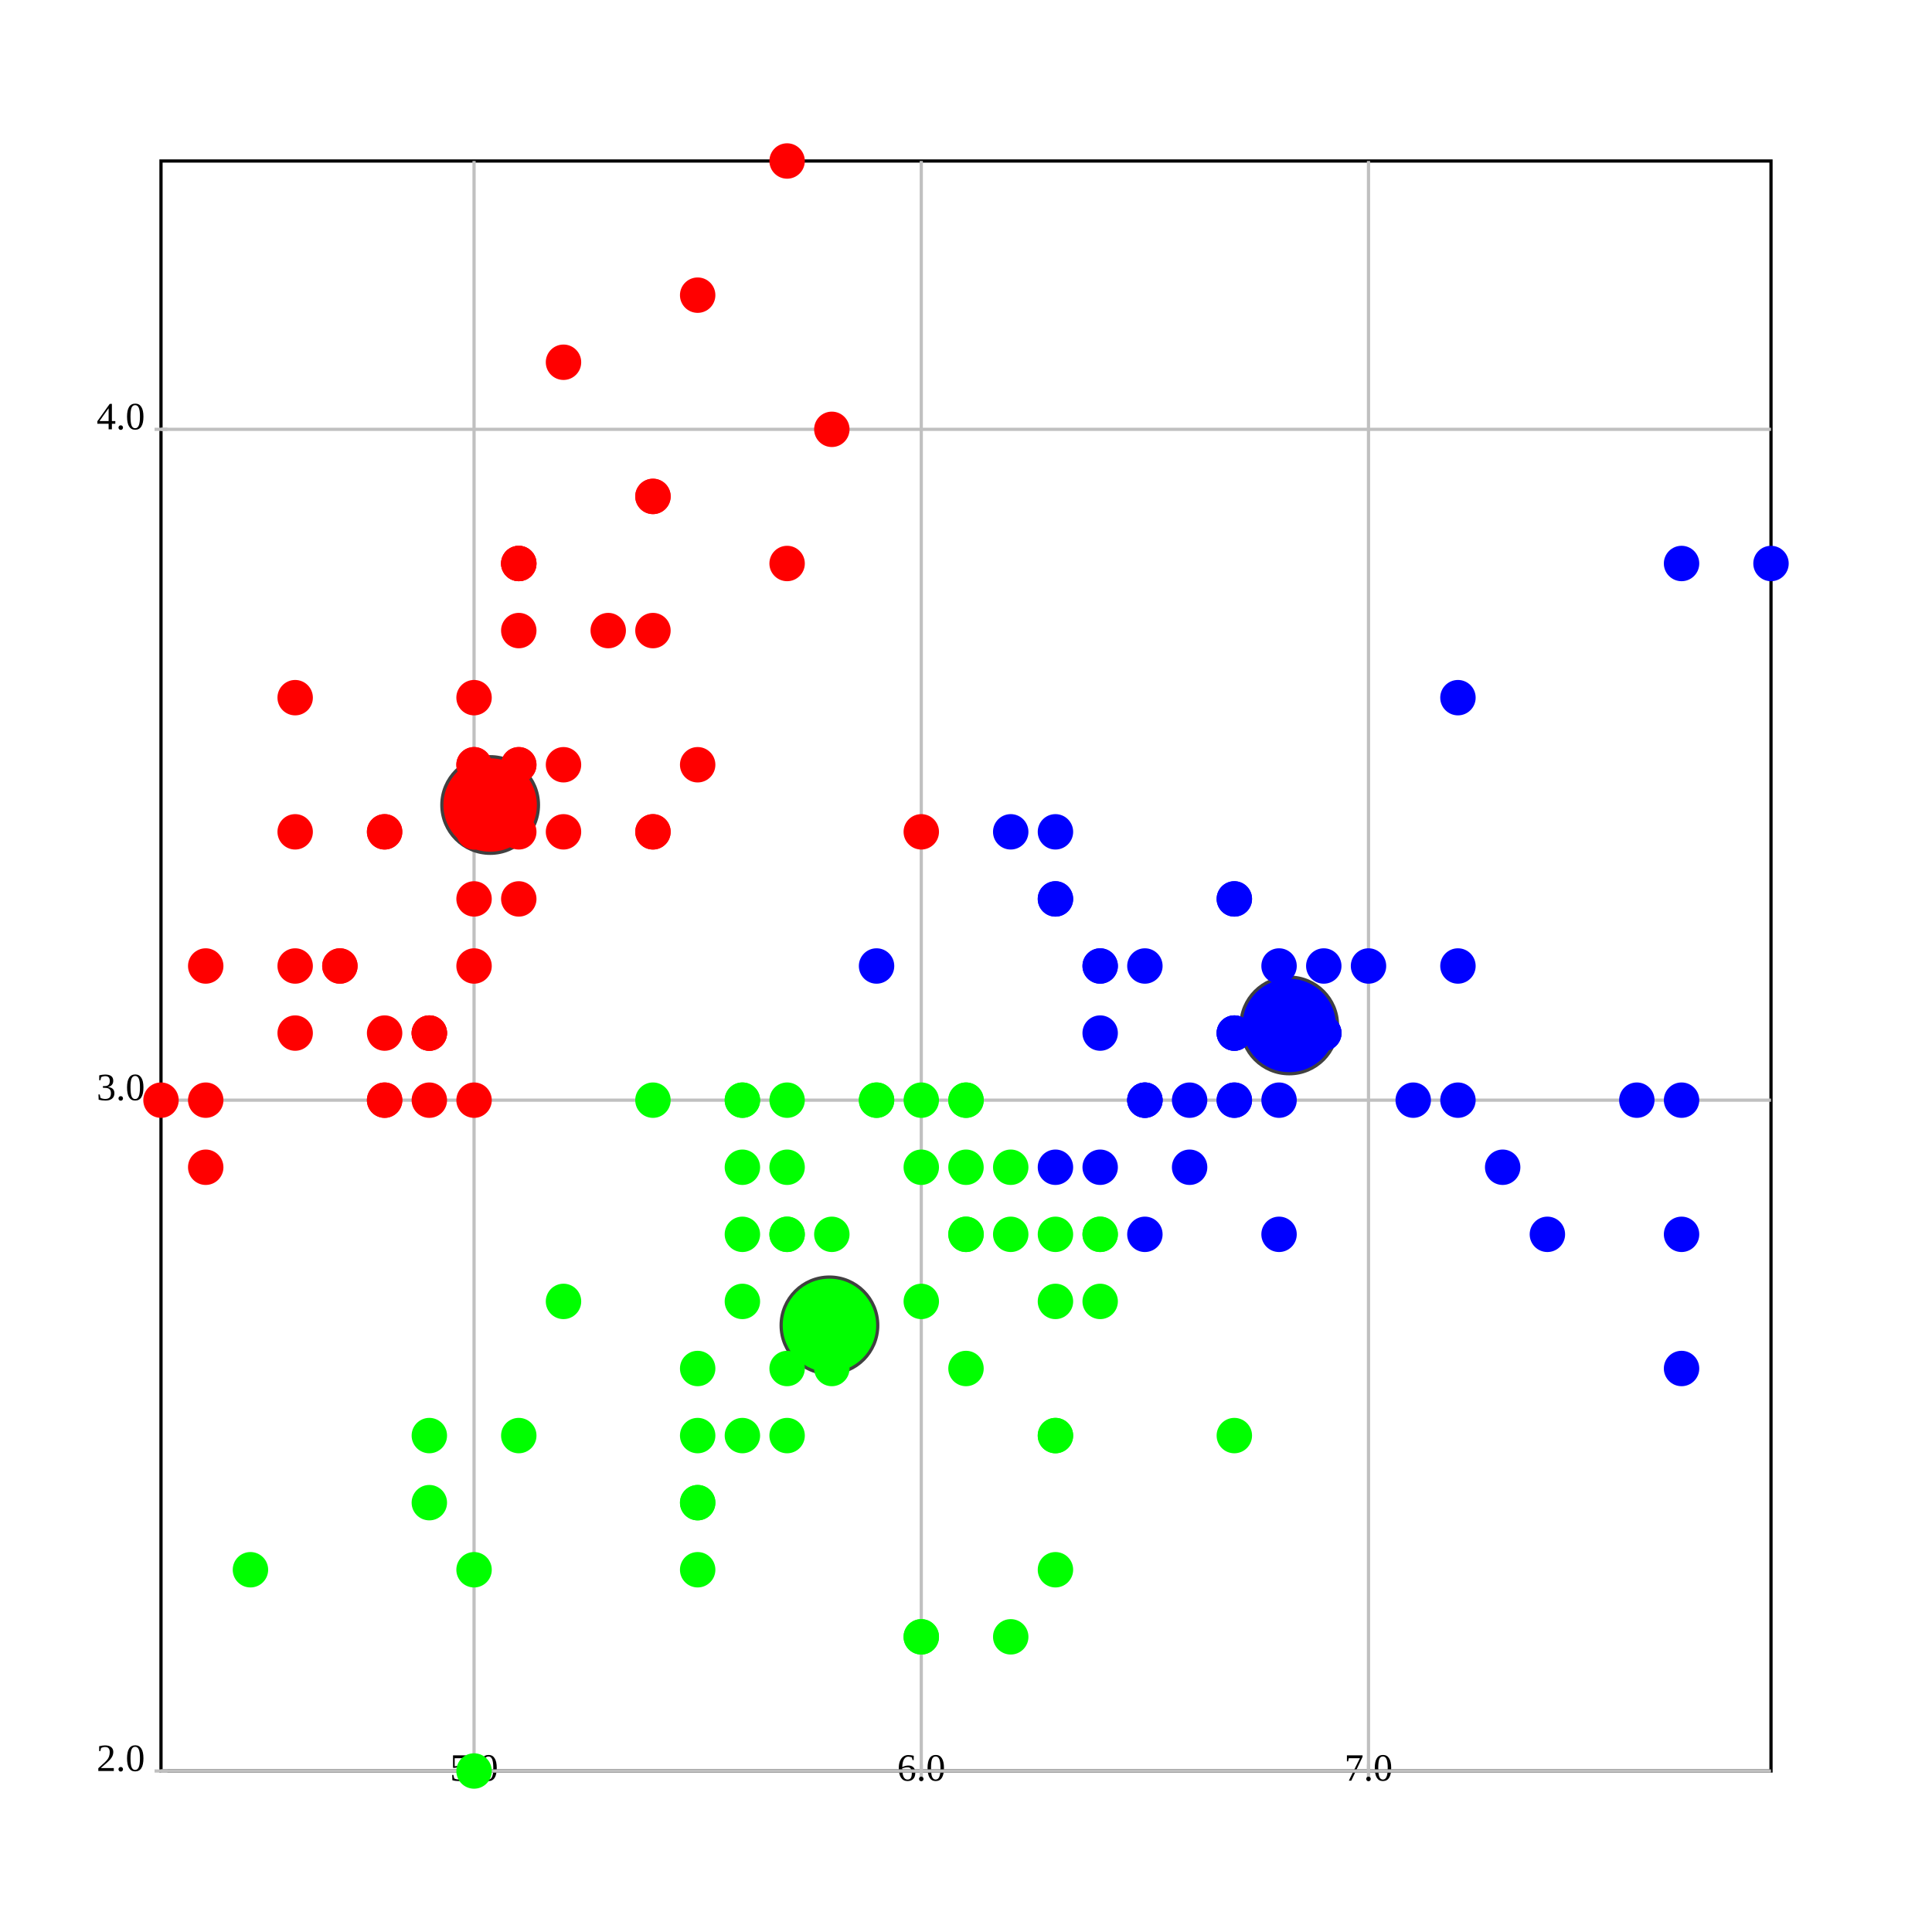
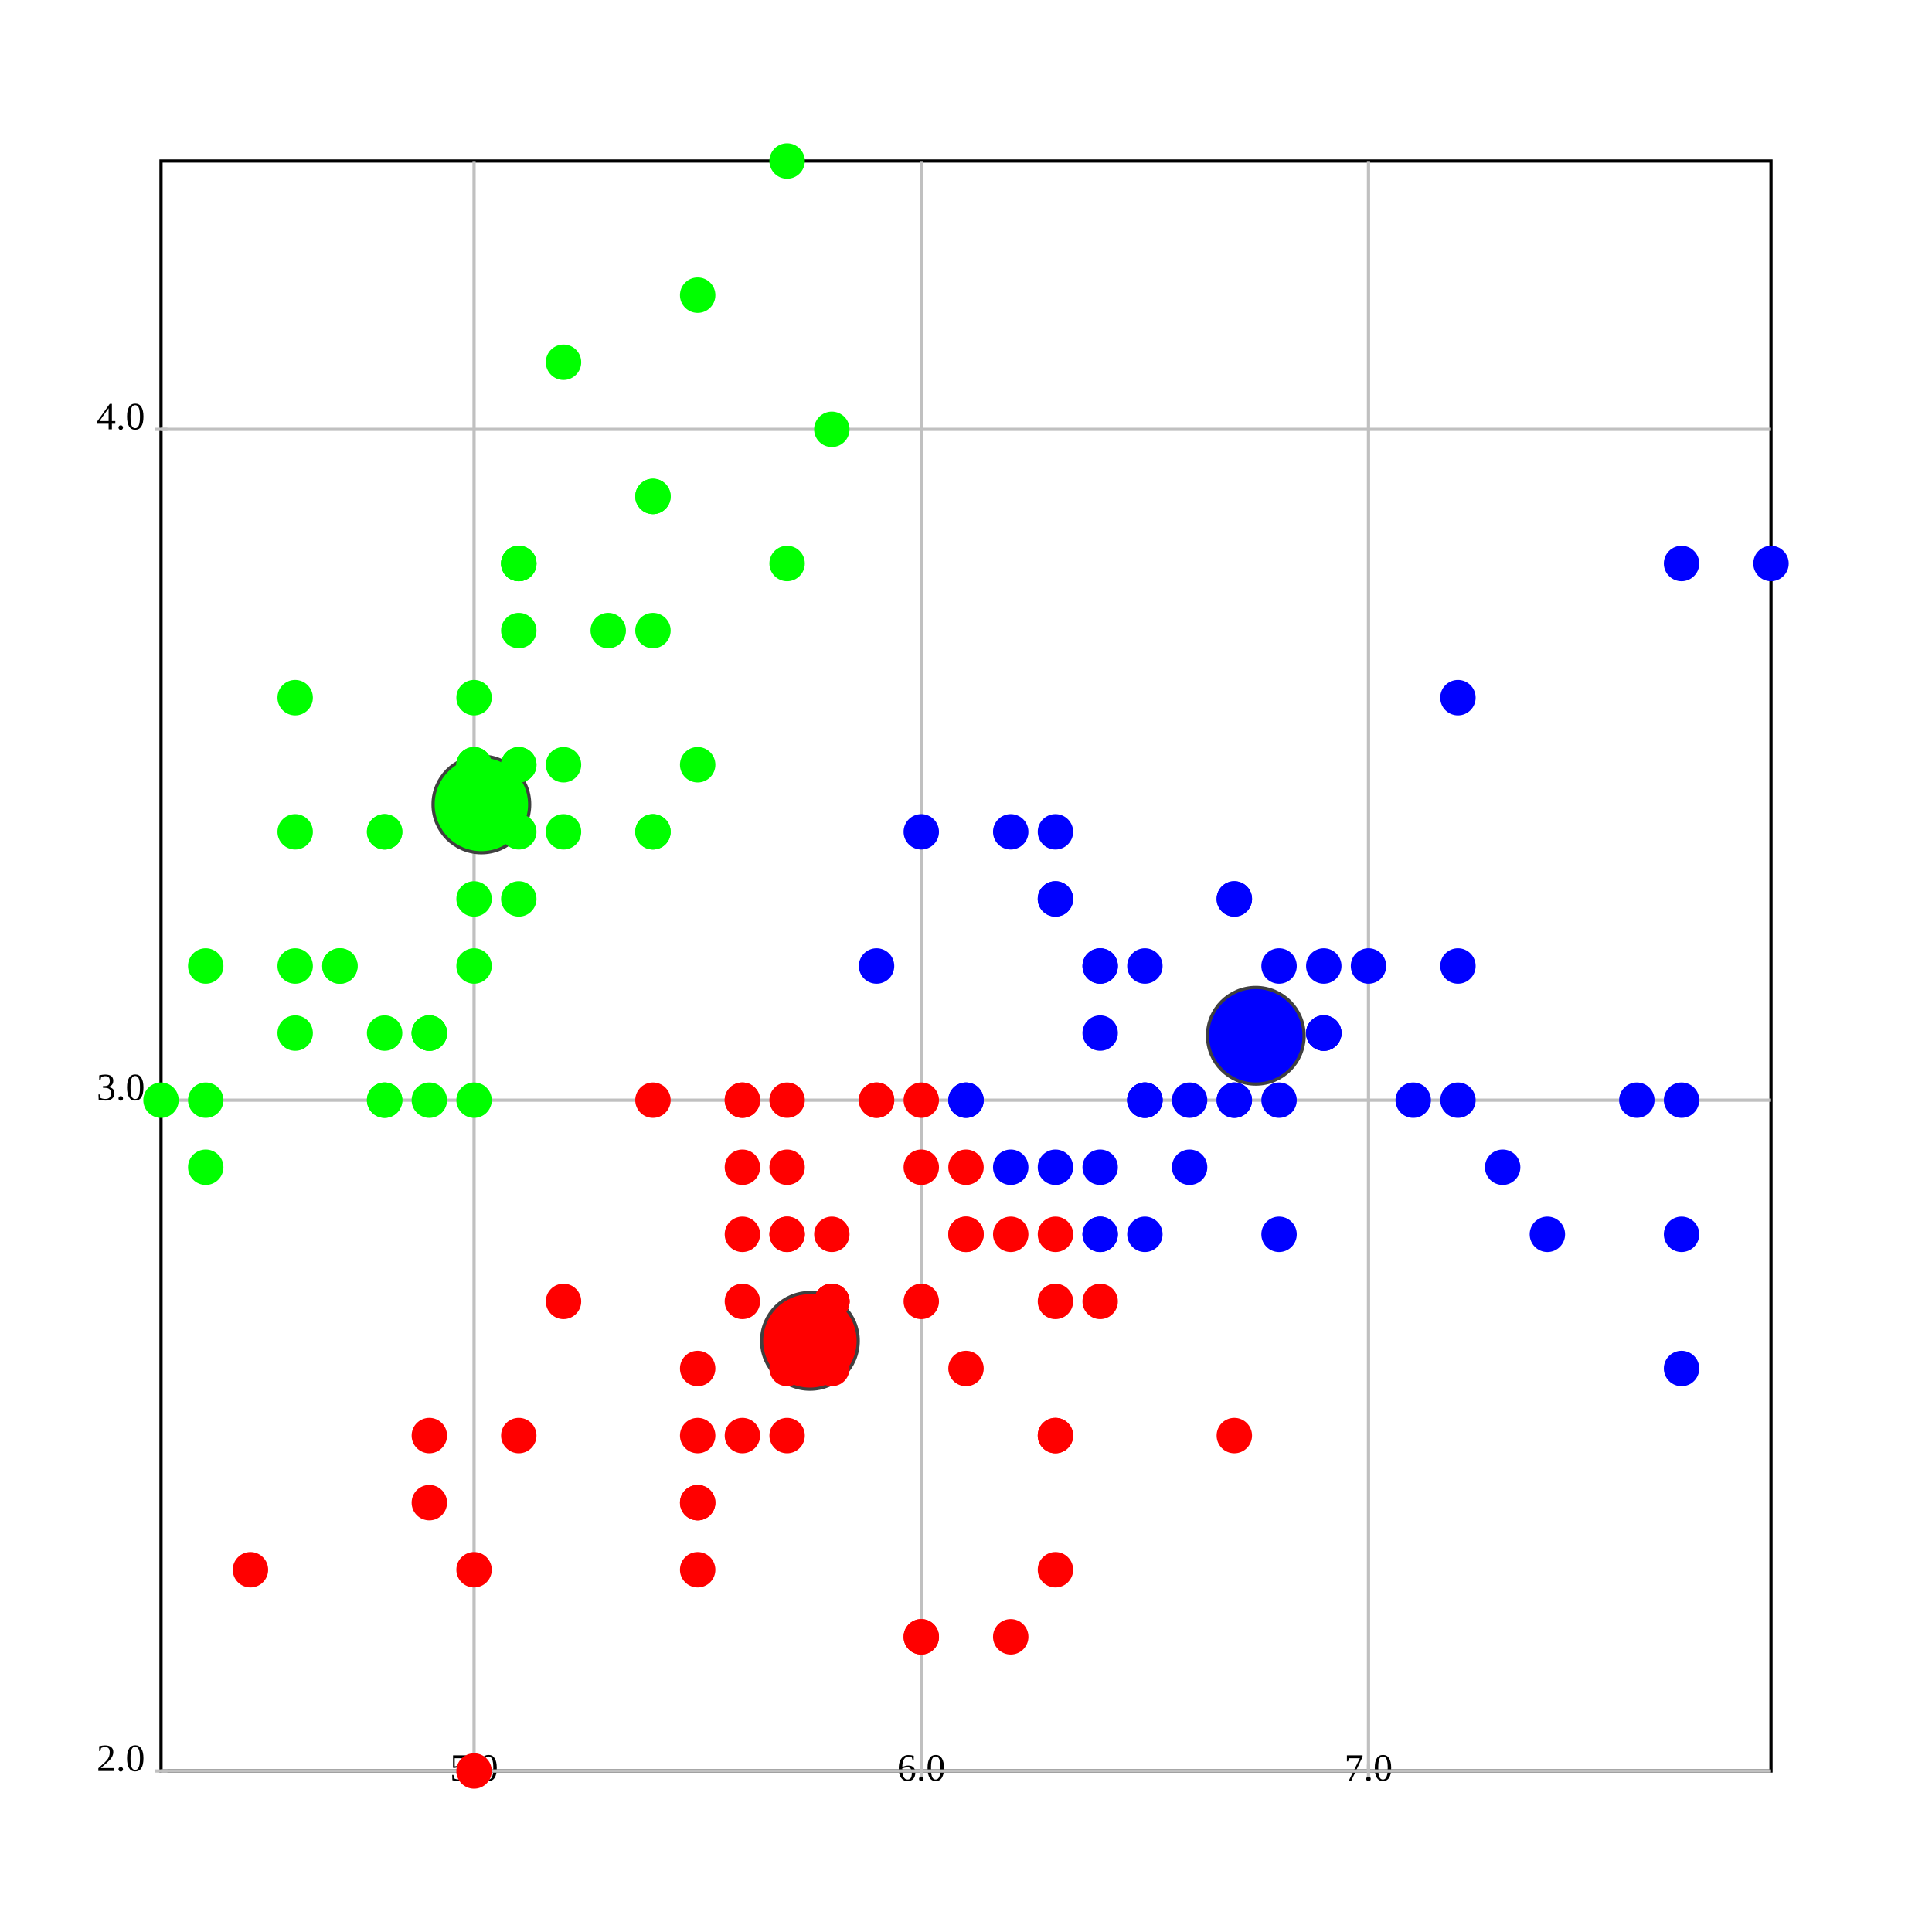
<svg xmlns="http://www.w3.org/2000/svg" version="1.1" width="600.0" height="600.0">
  <style>.caption {
  font-size: 14px;
  font-family: Georgia, serif;
}
</style>
  <rect fill="rgb(255,255,255)" stroke="rgb(0,0,0)" x="50.0" y="50.0" width="500.0" height="500.0" stroke-width="1" />
  <line x1="147.222" y1="550.0" x2="147.222" y2="50.0" stroke="rgb(192,192,192)" stroke-width="1" />
  <line x1="147.222" y1="548.0" x2="147.222" y2="552.0" stroke="rgb(192,192,192)" stroke-width="1" />
  <text text-anchor="middle" alignment-baseline="hanging" x="147.222" y="553.0" font-size="12.0">5.0</text>
  <line x1="286.111" y1="550.0" x2="286.111" y2="50.0" stroke="rgb(192,192,192)" stroke-width="1" />
  <line x1="286.111" y1="548.0" x2="286.111" y2="552.0" stroke="rgb(192,192,192)" stroke-width="1" />
  <text text-anchor="middle" alignment-baseline="hanging" x="286.111" y="553.0" font-size="12.0">6.0</text>
  <line x1="425" y1="550.0" x2="425" y2="50.0" stroke="rgb(192,192,192)" stroke-width="1" />
  <line x1="425" y1="548.0" x2="425" y2="552.0" stroke="rgb(192,192,192)" stroke-width="1" />
  <text text-anchor="middle" alignment-baseline="hanging" x="425" y="553.0" font-size="12.0">7.0</text>
  <line x1="50.0" y1="550.0" x2="550.0" y2="550.0" stroke="rgb(192,192,192)" stroke-width="1" />
  <text text-anchor="end" alignment-baseline="middle" x="45.0" y="550.0" font-size="12.0">2.0</text>
  <line x1="48.0" y1="550.0" x2="52.0" y2="550.0" stroke="rgb(192,192,192)" stroke-width="1" />
  <line x1="50.0" y1="341.667" x2="550.0" y2="341.667" stroke="rgb(192,192,192)" stroke-width="1" />
  <text text-anchor="end" alignment-baseline="middle" x="45.0" y="341.667" font-size="12.0">3.0</text>
  <line x1="48.0" y1="341.667" x2="52.0" y2="341.667" stroke="rgb(192,192,192)" stroke-width="1" />
  <line x1="50.0" y1="133.333" x2="550.0" y2="133.333" stroke="rgb(192,192,192)" stroke-width="1" />
  <text text-anchor="end" alignment-baseline="middle" x="45.0" y="133.333" font-size="12.0">4.0</text>
  <line x1="48.0" y1="133.333" x2="52.0" y2="133.333" stroke="rgb(192,192,192)" stroke-width="1" />
-   <ellipse cx="152.222" cy="250" rx="15" ry="15" fill="rgb(255,0,0)" stroke="rgb(64,64,64)" stroke-width="1" />
-   <ellipse cx="400.379" cy="318.466" rx="15" ry="15" fill="rgb(0,0,255)" stroke="rgb(64,64,64)" stroke-width="1" />
-   <ellipse cx="257.589" cy="411.607" rx="15" ry="15" fill="rgb(0,255,0)" stroke="rgb(64,64,64)" stroke-width="1" />
-   <ellipse cx="161.111" cy="237.5" rx="5" ry="5" fill="rgb(255,0,0)" stroke="rgb(255,0,0)" stroke-width="1" />
-   <ellipse cx="133.333" cy="341.667" rx="5" ry="5" fill="rgb(255,0,0)" stroke="rgb(255,0,0)" stroke-width="1" />
-   <ellipse cx="105.556" cy="300.0" rx="5" ry="5" fill="rgb(255,0,0)" stroke="rgb(255,0,0)" stroke-width="1" />
-   <ellipse cx="91.667" cy="320.833" rx="5" ry="5" fill="rgb(255,0,0)" stroke="rgb(255,0,0)" stroke-width="1" />
-   <ellipse cx="147.222" cy="216.667" rx="5" ry="5" fill="rgb(255,0,0)" stroke="rgb(255,0,0)" stroke-width="1" />
-   <ellipse cx="202.778" cy="154.167" rx="5" ry="5" fill="rgb(255,0,0)" stroke="rgb(255,0,0)" stroke-width="1" />
-   <ellipse cx="91.667" cy="258.333" rx="5" ry="5" fill="rgb(255,0,0)" stroke="rgb(255,0,0)" stroke-width="1" />
-   <ellipse cx="147.222" cy="258.333" rx="5" ry="5" fill="rgb(255,0,0)" stroke="rgb(255,0,0)" stroke-width="1" />
-   <ellipse cx="63.889" cy="362.5" rx="5" ry="5" fill="rgb(255,0,0)" stroke="rgb(255,0,0)" stroke-width="1" />
-   <ellipse cx="133.333" cy="320.833" rx="5" ry="5" fill="rgb(255,0,0)" stroke="rgb(255,0,0)" stroke-width="1" />
-   <ellipse cx="202.778" cy="195.833" rx="5" ry="5" fill="rgb(255,0,0)" stroke="rgb(255,0,0)" stroke-width="1" />
-   <ellipse cx="119.444" cy="258.333" rx="5" ry="5" fill="rgb(255,0,0)" stroke="rgb(255,0,0)" stroke-width="1" />
-   <ellipse cx="119.444" cy="341.667" rx="5" ry="5" fill="rgb(255,0,0)" stroke="rgb(255,0,0)" stroke-width="1" />
-   <ellipse cx="50.0" cy="341.667" rx="5" ry="5" fill="rgb(255,0,0)" stroke="rgb(255,0,0)" stroke-width="1" />
-   <ellipse cx="258.333" cy="133.333" rx="5" ry="5" fill="rgb(255,0,0)" stroke="rgb(255,0,0)" stroke-width="1" />
-   <ellipse cx="244.444" cy="50.0" rx="5" ry="5" fill="rgb(255,0,0)" stroke="rgb(255,0,0)" stroke-width="1" />
-   <ellipse cx="202.778" cy="154.167" rx="5" ry="5" fill="rgb(255,0,0)" stroke="rgb(255,0,0)" stroke-width="1" />
-   <ellipse cx="161.111" cy="237.5" rx="5" ry="5" fill="rgb(255,0,0)" stroke="rgb(255,0,0)" stroke-width="1" />
-   <ellipse cx="244.444" cy="175" rx="5" ry="5" fill="rgb(255,0,0)" stroke="rgb(255,0,0)" stroke-width="1" />
-   <ellipse cx="161.111" cy="175" rx="5" ry="5" fill="rgb(255,0,0)" stroke="rgb(255,0,0)" stroke-width="1" />
-   <ellipse cx="202.778" cy="258.333" rx="5" ry="5" fill="rgb(255,0,0)" stroke="rgb(255,0,0)" stroke-width="1" />
-   <ellipse cx="161.111" cy="195.833" rx="5" ry="5" fill="rgb(255,0,0)" stroke="rgb(255,0,0)" stroke-width="1" />
-   <ellipse cx="91.667" cy="216.667" rx="5" ry="5" fill="rgb(255,0,0)" stroke="rgb(255,0,0)" stroke-width="1" />
-   <ellipse cx="161.111" cy="279.167" rx="5" ry="5" fill="rgb(255,0,0)" stroke="rgb(255,0,0)" stroke-width="1" />
-   <ellipse cx="119.444" cy="258.333" rx="5" ry="5" fill="rgb(255,0,0)" stroke="rgb(255,0,0)" stroke-width="1" />
-   <ellipse cx="147.222" cy="341.667" rx="5" ry="5" fill="rgb(255,0,0)" stroke="rgb(255,0,0)" stroke-width="1" />
-   <ellipse cx="147.222" cy="258.333" rx="5" ry="5" fill="rgb(255,0,0)" stroke="rgb(255,0,0)" stroke-width="1" />
-   <ellipse cx="175" cy="237.5" rx="5" ry="5" fill="rgb(255,0,0)" stroke="rgb(255,0,0)" stroke-width="1" />
-   <ellipse cx="175" cy="258.333" rx="5" ry="5" fill="rgb(255,0,0)" stroke="rgb(255,0,0)" stroke-width="1" />
-   <ellipse cx="105.556" cy="300.0" rx="5" ry="5" fill="rgb(255,0,0)" stroke="rgb(255,0,0)" stroke-width="1" />
-   <ellipse cx="119.444" cy="320.833" rx="5" ry="5" fill="rgb(255,0,0)" stroke="rgb(255,0,0)" stroke-width="1" />
-   <ellipse cx="202.778" cy="258.333" rx="5" ry="5" fill="rgb(255,0,0)" stroke="rgb(255,0,0)" stroke-width="1" />
-   <ellipse cx="175" cy="112.5" rx="5" ry="5" fill="rgb(255,0,0)" stroke="rgb(255,0,0)" stroke-width="1" />
-   <ellipse cx="216.667" cy="91.667" rx="5" ry="5" fill="rgb(255,0,0)" stroke="rgb(255,0,0)" stroke-width="1" />
-   <ellipse cx="133.333" cy="320.833" rx="5" ry="5" fill="rgb(255,0,0)" stroke="rgb(255,0,0)" stroke-width="1" />
-   <ellipse cx="147.222" cy="300.0" rx="5" ry="5" fill="rgb(255,0,0)" stroke="rgb(255,0,0)" stroke-width="1" />
-   <ellipse cx="216.667" cy="237.5" rx="5" ry="5" fill="rgb(255,0,0)" stroke="rgb(255,0,0)" stroke-width="1" />
-   <ellipse cx="133.333" cy="320.833" rx="5" ry="5" fill="rgb(255,0,0)" stroke="rgb(255,0,0)" stroke-width="1" />
-   <ellipse cx="63.889" cy="341.667" rx="5" ry="5" fill="rgb(255,0,0)" stroke="rgb(255,0,0)" stroke-width="1" />
-   <ellipse cx="161.111" cy="258.333" rx="5" ry="5" fill="rgb(255,0,0)" stroke="rgb(255,0,0)" stroke-width="1" />
-   <ellipse cx="147.222" cy="237.5" rx="5" ry="5" fill="rgb(255,0,0)" stroke="rgb(255,0,0)" stroke-width="1" />
-   <ellipse cx="77.778" cy="487.5" rx="5" ry="5" fill="rgb(0,255,0)" stroke="rgb(0,255,0)" stroke-width="1" />
-   <ellipse cx="63.889" cy="300.0" rx="5" ry="5" fill="rgb(255,0,0)" stroke="rgb(255,0,0)" stroke-width="1" />
-   <ellipse cx="147.222" cy="237.5" rx="5" ry="5" fill="rgb(255,0,0)" stroke="rgb(255,0,0)" stroke-width="1" />
-   <ellipse cx="161.111" cy="175" rx="5" ry="5" fill="rgb(255,0,0)" stroke="rgb(255,0,0)" stroke-width="1" />
-   <ellipse cx="119.444" cy="341.667" rx="5" ry="5" fill="rgb(255,0,0)" stroke="rgb(255,0,0)" stroke-width="1" />
-   <ellipse cx="161.111" cy="175" rx="5" ry="5" fill="rgb(255,0,0)" stroke="rgb(255,0,0)" stroke-width="1" />
-   <ellipse cx="91.667" cy="300.0" rx="5" ry="5" fill="rgb(255,0,0)" stroke="rgb(255,0,0)" stroke-width="1" />
-   <ellipse cx="188.889" cy="195.833" rx="5" ry="5" fill="rgb(255,0,0)" stroke="rgb(255,0,0)" stroke-width="1" />
-   <ellipse cx="147.222" cy="279.167" rx="5" ry="5" fill="rgb(255,0,0)" stroke="rgb(255,0,0)" stroke-width="1" />
+   <ellipse cx="251.525" cy="416.422" rx="15" ry="15" fill="rgb(255,0,0)" stroke="rgb(64,64,64)" stroke-width="1" />
+   <ellipse cx="390.0" cy="321.667" rx="15" ry="15" fill="rgb(0,0,255)" stroke="rgb(64,64,64)" stroke-width="1" />
+   <ellipse cx="149.49" cy="249.83" rx="15" ry="15" fill="rgb(0,255,0)" stroke="rgb(64,64,64)" stroke-width="1" />
+   <ellipse cx="161.111" cy="237.5" rx="5" ry="5" fill="rgb(0,255,0)" stroke="rgb(0,255,0)" stroke-width="1" />
+   <ellipse cx="133.333" cy="341.667" rx="5" ry="5" fill="rgb(0,255,0)" stroke="rgb(0,255,0)" stroke-width="1" />
+   <ellipse cx="105.556" cy="300.0" rx="5" ry="5" fill="rgb(0,255,0)" stroke="rgb(0,255,0)" stroke-width="1" />
+   <ellipse cx="91.667" cy="320.833" rx="5" ry="5" fill="rgb(0,255,0)" stroke="rgb(0,255,0)" stroke-width="1" />
+   <ellipse cx="147.222" cy="216.667" rx="5" ry="5" fill="rgb(0,255,0)" stroke="rgb(0,255,0)" stroke-width="1" />
+   <ellipse cx="202.778" cy="154.167" rx="5" ry="5" fill="rgb(0,255,0)" stroke="rgb(0,255,0)" stroke-width="1" />
+   <ellipse cx="91.667" cy="258.333" rx="5" ry="5" fill="rgb(0,255,0)" stroke="rgb(0,255,0)" stroke-width="1" />
+   <ellipse cx="147.222" cy="258.333" rx="5" ry="5" fill="rgb(0,255,0)" stroke="rgb(0,255,0)" stroke-width="1" />
+   <ellipse cx="63.889" cy="362.5" rx="5" ry="5" fill="rgb(0,255,0)" stroke="rgb(0,255,0)" stroke-width="1" />
+   <ellipse cx="133.333" cy="320.833" rx="5" ry="5" fill="rgb(0,255,0)" stroke="rgb(0,255,0)" stroke-width="1" />
+   <ellipse cx="202.778" cy="195.833" rx="5" ry="5" fill="rgb(0,255,0)" stroke="rgb(0,255,0)" stroke-width="1" />
+   <ellipse cx="119.444" cy="258.333" rx="5" ry="5" fill="rgb(0,255,0)" stroke="rgb(0,255,0)" stroke-width="1" />
+   <ellipse cx="119.444" cy="341.667" rx="5" ry="5" fill="rgb(0,255,0)" stroke="rgb(0,255,0)" stroke-width="1" />
+   <ellipse cx="50.0" cy="341.667" rx="5" ry="5" fill="rgb(0,255,0)" stroke="rgb(0,255,0)" stroke-width="1" />
+   <ellipse cx="258.333" cy="133.333" rx="5" ry="5" fill="rgb(0,255,0)" stroke="rgb(0,255,0)" stroke-width="1" />
+   <ellipse cx="244.444" cy="50.0" rx="5" ry="5" fill="rgb(0,255,0)" stroke="rgb(0,255,0)" stroke-width="1" />
+   <ellipse cx="202.778" cy="154.167" rx="5" ry="5" fill="rgb(0,255,0)" stroke="rgb(0,255,0)" stroke-width="1" />
+   <ellipse cx="161.111" cy="237.5" rx="5" ry="5" fill="rgb(0,255,0)" stroke="rgb(0,255,0)" stroke-width="1" />
+   <ellipse cx="244.444" cy="175" rx="5" ry="5" fill="rgb(0,255,0)" stroke="rgb(0,255,0)" stroke-width="1" />
+   <ellipse cx="161.111" cy="175" rx="5" ry="5" fill="rgb(0,255,0)" stroke="rgb(0,255,0)" stroke-width="1" />
+   <ellipse cx="202.778" cy="258.333" rx="5" ry="5" fill="rgb(0,255,0)" stroke="rgb(0,255,0)" stroke-width="1" />
+   <ellipse cx="161.111" cy="195.833" rx="5" ry="5" fill="rgb(0,255,0)" stroke="rgb(0,255,0)" stroke-width="1" />
+   <ellipse cx="91.667" cy="216.667" rx="5" ry="5" fill="rgb(0,255,0)" stroke="rgb(0,255,0)" stroke-width="1" />
+   <ellipse cx="161.111" cy="279.167" rx="5" ry="5" fill="rgb(0,255,0)" stroke="rgb(0,255,0)" stroke-width="1" />
+   <ellipse cx="119.444" cy="258.333" rx="5" ry="5" fill="rgb(0,255,0)" stroke="rgb(0,255,0)" stroke-width="1" />
+   <ellipse cx="147.222" cy="341.667" rx="5" ry="5" fill="rgb(0,255,0)" stroke="rgb(0,255,0)" stroke-width="1" />
+   <ellipse cx="147.222" cy="258.333" rx="5" ry="5" fill="rgb(0,255,0)" stroke="rgb(0,255,0)" stroke-width="1" />
+   <ellipse cx="175" cy="237.5" rx="5" ry="5" fill="rgb(0,255,0)" stroke="rgb(0,255,0)" stroke-width="1" />
+   <ellipse cx="175" cy="258.333" rx="5" ry="5" fill="rgb(0,255,0)" stroke="rgb(0,255,0)" stroke-width="1" />
+   <ellipse cx="105.556" cy="300.0" rx="5" ry="5" fill="rgb(0,255,0)" stroke="rgb(0,255,0)" stroke-width="1" />
+   <ellipse cx="119.444" cy="320.833" rx="5" ry="5" fill="rgb(0,255,0)" stroke="rgb(0,255,0)" stroke-width="1" />
+   <ellipse cx="202.778" cy="258.333" rx="5" ry="5" fill="rgb(0,255,0)" stroke="rgb(0,255,0)" stroke-width="1" />
+   <ellipse cx="175" cy="112.5" rx="5" ry="5" fill="rgb(0,255,0)" stroke="rgb(0,255,0)" stroke-width="1" />
+   <ellipse cx="216.667" cy="91.667" rx="5" ry="5" fill="rgb(0,255,0)" stroke="rgb(0,255,0)" stroke-width="1" />
+   <ellipse cx="133.333" cy="320.833" rx="5" ry="5" fill="rgb(0,255,0)" stroke="rgb(0,255,0)" stroke-width="1" />
+   <ellipse cx="147.222" cy="300.0" rx="5" ry="5" fill="rgb(0,255,0)" stroke="rgb(0,255,0)" stroke-width="1" />
+   <ellipse cx="216.667" cy="237.5" rx="5" ry="5" fill="rgb(0,255,0)" stroke="rgb(0,255,0)" stroke-width="1" />
+   <ellipse cx="133.333" cy="320.833" rx="5" ry="5" fill="rgb(0,255,0)" stroke="rgb(0,255,0)" stroke-width="1" />
+   <ellipse cx="63.889" cy="341.667" rx="5" ry="5" fill="rgb(0,255,0)" stroke="rgb(0,255,0)" stroke-width="1" />
+   <ellipse cx="161.111" cy="258.333" rx="5" ry="5" fill="rgb(0,255,0)" stroke="rgb(0,255,0)" stroke-width="1" />
+   <ellipse cx="147.222" cy="237.5" rx="5" ry="5" fill="rgb(0,255,0)" stroke="rgb(0,255,0)" stroke-width="1" />
+   <ellipse cx="77.778" cy="487.5" rx="5" ry="5" fill="rgb(255,0,0)" stroke="rgb(255,0,0)" stroke-width="1" />
+   <ellipse cx="63.889" cy="300.0" rx="5" ry="5" fill="rgb(0,255,0)" stroke="rgb(0,255,0)" stroke-width="1" />
+   <ellipse cx="147.222" cy="237.5" rx="5" ry="5" fill="rgb(0,255,0)" stroke="rgb(0,255,0)" stroke-width="1" />
+   <ellipse cx="161.111" cy="175" rx="5" ry="5" fill="rgb(0,255,0)" stroke="rgb(0,255,0)" stroke-width="1" />
+   <ellipse cx="119.444" cy="341.667" rx="5" ry="5" fill="rgb(0,255,0)" stroke="rgb(0,255,0)" stroke-width="1" />
+   <ellipse cx="161.111" cy="175" rx="5" ry="5" fill="rgb(0,255,0)" stroke="rgb(0,255,0)" stroke-width="1" />
+   <ellipse cx="91.667" cy="300.0" rx="5" ry="5" fill="rgb(0,255,0)" stroke="rgb(0,255,0)" stroke-width="1" />
+   <ellipse cx="188.889" cy="195.833" rx="5" ry="5" fill="rgb(0,255,0)" stroke="rgb(0,255,0)" stroke-width="1" />
+   <ellipse cx="147.222" cy="279.167" rx="5" ry="5" fill="rgb(0,255,0)" stroke="rgb(0,255,0)" stroke-width="1" />
  <ellipse cx="425" cy="300.0" rx="5" ry="5" fill="rgb(0,0,255)" stroke="rgb(0,0,255)" stroke-width="1" />
  <ellipse cx="341.667" cy="300.0" rx="5" ry="5" fill="rgb(0,0,255)" stroke="rgb(0,0,255)" stroke-width="1" />
  <ellipse cx="411.111" cy="320.833" rx="5" ry="5" fill="rgb(0,0,255)" stroke="rgb(0,0,255)" stroke-width="1" />
-   <ellipse cx="216.667" cy="487.5" rx="5" ry="5" fill="rgb(0,255,0)" stroke="rgb(0,255,0)" stroke-width="1" />
+   <ellipse cx="216.667" cy="487.5" rx="5" ry="5" fill="rgb(255,0,0)" stroke="rgb(255,0,0)" stroke-width="1" />
  <ellipse cx="355.556" cy="383.333" rx="5" ry="5" fill="rgb(0,0,255)" stroke="rgb(0,0,255)" stroke-width="1" />
-   <ellipse cx="244.444" cy="383.333" rx="5" ry="5" fill="rgb(0,255,0)" stroke="rgb(0,255,0)" stroke-width="1" />
+   <ellipse cx="244.444" cy="383.333" rx="5" ry="5" fill="rgb(255,0,0)" stroke="rgb(255,0,0)" stroke-width="1" />
  <ellipse cx="327.778" cy="279.167" rx="5" ry="5" fill="rgb(0,0,255)" stroke="rgb(0,0,255)" stroke-width="1" />
-   <ellipse cx="133.333" cy="466.667" rx="5" ry="5" fill="rgb(0,255,0)" stroke="rgb(0,255,0)" stroke-width="1" />
+   <ellipse cx="133.333" cy="466.667" rx="5" ry="5" fill="rgb(255,0,0)" stroke="rgb(255,0,0)" stroke-width="1" />
  <ellipse cx="369.444" cy="362.5" rx="5" ry="5" fill="rgb(0,0,255)" stroke="rgb(0,0,255)" stroke-width="1" />
-   <ellipse cx="175" cy="404.167" rx="5" ry="5" fill="rgb(0,255,0)" stroke="rgb(0,255,0)" stroke-width="1" />
-   <ellipse cx="147.222" cy="550.0" rx="5" ry="5" fill="rgb(0,255,0)" stroke="rgb(0,255,0)" stroke-width="1" />
-   <ellipse cx="272.222" cy="341.667" rx="5" ry="5" fill="rgb(0,255,0)" stroke="rgb(0,255,0)" stroke-width="1" />
-   <ellipse cx="286.111" cy="508.333" rx="5" ry="5" fill="rgb(0,255,0)" stroke="rgb(0,255,0)" stroke-width="1" />
-   <ellipse cx="300" cy="362.5" rx="5" ry="5" fill="rgb(0,255,0)" stroke="rgb(0,255,0)" stroke-width="1" />
-   <ellipse cx="230.556" cy="362.5" rx="5" ry="5" fill="rgb(0,255,0)" stroke="rgb(0,255,0)" stroke-width="1" />
+   <ellipse cx="175" cy="404.167" rx="5" ry="5" fill="rgb(255,0,0)" stroke="rgb(255,0,0)" stroke-width="1" />
+   <ellipse cx="147.222" cy="550.0" rx="5" ry="5" fill="rgb(255,0,0)" stroke="rgb(255,0,0)" stroke-width="1" />
+   <ellipse cx="272.222" cy="341.667" rx="5" ry="5" fill="rgb(255,0,0)" stroke="rgb(255,0,0)" stroke-width="1" />
+   <ellipse cx="286.111" cy="508.333" rx="5" ry="5" fill="rgb(255,0,0)" stroke="rgb(255,0,0)" stroke-width="1" />
+   <ellipse cx="300" cy="362.5" rx="5" ry="5" fill="rgb(255,0,0)" stroke="rgb(255,0,0)" stroke-width="1" />
+   <ellipse cx="230.556" cy="362.5" rx="5" ry="5" fill="rgb(255,0,0)" stroke="rgb(255,0,0)" stroke-width="1" />
  <ellipse cx="383.333" cy="320.833" rx="5" ry="5" fill="rgb(0,0,255)" stroke="rgb(0,0,255)" stroke-width="1" />
-   <ellipse cx="230.556" cy="341.667" rx="5" ry="5" fill="rgb(0,255,0)" stroke="rgb(0,255,0)" stroke-width="1" />
-   <ellipse cx="258.333" cy="404.167" rx="5" ry="5" fill="rgb(0,255,0)" stroke="rgb(0,255,0)" stroke-width="1" />
-   <ellipse cx="313.889" cy="508.333" rx="5" ry="5" fill="rgb(0,255,0)" stroke="rgb(0,255,0)" stroke-width="1" />
-   <ellipse cx="230.556" cy="445.833" rx="5" ry="5" fill="rgb(0,255,0)" stroke="rgb(0,255,0)" stroke-width="1" />
+   <ellipse cx="230.556" cy="341.667" rx="5" ry="5" fill="rgb(255,0,0)" stroke="rgb(255,0,0)" stroke-width="1" />
+   <ellipse cx="258.333" cy="404.167" rx="5" ry="5" fill="rgb(255,0,0)" stroke="rgb(255,0,0)" stroke-width="1" />
+   <ellipse cx="313.889" cy="508.333" rx="5" ry="5" fill="rgb(255,0,0)" stroke="rgb(255,0,0)" stroke-width="1" />
+   <ellipse cx="230.556" cy="445.833" rx="5" ry="5" fill="rgb(255,0,0)" stroke="rgb(255,0,0)" stroke-width="1" />
  <ellipse cx="272.222" cy="300.0" rx="5" ry="5" fill="rgb(0,0,255)" stroke="rgb(0,0,255)" stroke-width="1" />
-   <ellipse cx="300" cy="383.333" rx="5" ry="5" fill="rgb(0,255,0)" stroke="rgb(0,255,0)" stroke-width="1" />
-   <ellipse cx="327.778" cy="445.833" rx="5" ry="5" fill="rgb(0,255,0)" stroke="rgb(0,255,0)" stroke-width="1" />
-   <ellipse cx="300" cy="383.333" rx="5" ry="5" fill="rgb(0,255,0)" stroke="rgb(0,255,0)" stroke-width="1" />
+   <ellipse cx="300" cy="383.333" rx="5" ry="5" fill="rgb(255,0,0)" stroke="rgb(255,0,0)" stroke-width="1" />
+   <ellipse cx="327.778" cy="445.833" rx="5" ry="5" fill="rgb(255,0,0)" stroke="rgb(255,0,0)" stroke-width="1" />
+   <ellipse cx="300" cy="383.333" rx="5" ry="5" fill="rgb(255,0,0)" stroke="rgb(255,0,0)" stroke-width="1" />
  <ellipse cx="341.667" cy="362.5" rx="5" ry="5" fill="rgb(0,0,255)" stroke="rgb(0,0,255)" stroke-width="1" />
  <ellipse cx="369.444" cy="341.667" rx="5" ry="5" fill="rgb(0,0,255)" stroke="rgb(0,0,255)" stroke-width="1" />
  <ellipse cx="397.222" cy="383.333" rx="5" ry="5" fill="rgb(0,0,255)" stroke="rgb(0,0,255)" stroke-width="1" />
  <ellipse cx="383.333" cy="341.667" rx="5" ry="5" fill="rgb(0,0,255)" stroke="rgb(0,0,255)" stroke-width="1" />
-   <ellipse cx="286.111" cy="362.5" rx="5" ry="5" fill="rgb(0,255,0)" stroke="rgb(0,255,0)" stroke-width="1" />
-   <ellipse cx="244.444" cy="425.0" rx="5" ry="5" fill="rgb(0,255,0)" stroke="rgb(0,255,0)" stroke-width="1" />
-   <ellipse cx="216.667" cy="466.667" rx="5" ry="5" fill="rgb(0,255,0)" stroke="rgb(0,255,0)" stroke-width="1" />
-   <ellipse cx="216.667" cy="466.667" rx="5" ry="5" fill="rgb(0,255,0)" stroke="rgb(0,255,0)" stroke-width="1" />
-   <ellipse cx="258.333" cy="404.167" rx="5" ry="5" fill="rgb(0,255,0)" stroke="rgb(0,255,0)" stroke-width="1" />
-   <ellipse cx="286.111" cy="404.167" rx="5" ry="5" fill="rgb(0,255,0)" stroke="rgb(0,255,0)" stroke-width="1" />
-   <ellipse cx="202.778" cy="341.667" rx="5" ry="5" fill="rgb(0,255,0)" stroke="rgb(0,255,0)" stroke-width="1" />
-   <ellipse cx="286.111" cy="258.333" rx="5" ry="5" fill="rgb(255,0,0)" stroke="rgb(255,0,0)" stroke-width="1" />
+   <ellipse cx="286.111" cy="362.5" rx="5" ry="5" fill="rgb(255,0,0)" stroke="rgb(255,0,0)" stroke-width="1" />
+   <ellipse cx="244.444" cy="425.0" rx="5" ry="5" fill="rgb(255,0,0)" stroke="rgb(255,0,0)" stroke-width="1" />
+   <ellipse cx="216.667" cy="466.667" rx="5" ry="5" fill="rgb(255,0,0)" stroke="rgb(255,0,0)" stroke-width="1" />
+   <ellipse cx="216.667" cy="466.667" rx="5" ry="5" fill="rgb(255,0,0)" stroke="rgb(255,0,0)" stroke-width="1" />
+   <ellipse cx="258.333" cy="404.167" rx="5" ry="5" fill="rgb(255,0,0)" stroke="rgb(255,0,0)" stroke-width="1" />
+   <ellipse cx="286.111" cy="404.167" rx="5" ry="5" fill="rgb(255,0,0)" stroke="rgb(255,0,0)" stroke-width="1" />
+   <ellipse cx="202.778" cy="341.667" rx="5" ry="5" fill="rgb(255,0,0)" stroke="rgb(255,0,0)" stroke-width="1" />
+   <ellipse cx="286.111" cy="258.333" rx="5" ry="5" fill="rgb(0,0,255)" stroke="rgb(0,0,255)" stroke-width="1" />
  <ellipse cx="383.333" cy="320.833" rx="5" ry="5" fill="rgb(0,0,255)" stroke="rgb(0,0,255)" stroke-width="1" />
-   <ellipse cx="327.778" cy="487.5" rx="5" ry="5" fill="rgb(0,255,0)" stroke="rgb(0,255,0)" stroke-width="1" />
-   <ellipse cx="230.556" cy="341.667" rx="5" ry="5" fill="rgb(0,255,0)" stroke="rgb(0,255,0)" stroke-width="1" />
-   <ellipse cx="216.667" cy="445.833" rx="5" ry="5" fill="rgb(0,255,0)" stroke="rgb(0,255,0)" stroke-width="1" />
-   <ellipse cx="216.667" cy="425.0" rx="5" ry="5" fill="rgb(0,255,0)" stroke="rgb(0,255,0)" stroke-width="1" />
-   <ellipse cx="300" cy="341.667" rx="5" ry="5" fill="rgb(0,255,0)" stroke="rgb(0,255,0)" stroke-width="1" />
-   <ellipse cx="258.333" cy="425.0" rx="5" ry="5" fill="rgb(0,255,0)" stroke="rgb(0,255,0)" stroke-width="1" />
-   <ellipse cx="147.222" cy="487.5" rx="5" ry="5" fill="rgb(0,255,0)" stroke="rgb(0,255,0)" stroke-width="1" />
-   <ellipse cx="230.556" cy="404.167" rx="5" ry="5" fill="rgb(0,255,0)" stroke="rgb(0,255,0)" stroke-width="1" />
-   <ellipse cx="244.444" cy="341.667" rx="5" ry="5" fill="rgb(0,255,0)" stroke="rgb(0,255,0)" stroke-width="1" />
-   <ellipse cx="244.444" cy="362.5" rx="5" ry="5" fill="rgb(0,255,0)" stroke="rgb(0,255,0)" stroke-width="1" />
-   <ellipse cx="313.889" cy="362.5" rx="5" ry="5" fill="rgb(0,255,0)" stroke="rgb(0,255,0)" stroke-width="1" />
-   <ellipse cx="161.111" cy="445.833" rx="5" ry="5" fill="rgb(0,255,0)" stroke="rgb(0,255,0)" stroke-width="1" />
-   <ellipse cx="244.444" cy="383.333" rx="5" ry="5" fill="rgb(0,255,0)" stroke="rgb(0,255,0)" stroke-width="1" />
+   <ellipse cx="327.778" cy="487.5" rx="5" ry="5" fill="rgb(255,0,0)" stroke="rgb(255,0,0)" stroke-width="1" />
+   <ellipse cx="230.556" cy="341.667" rx="5" ry="5" fill="rgb(255,0,0)" stroke="rgb(255,0,0)" stroke-width="1" />
+   <ellipse cx="216.667" cy="445.833" rx="5" ry="5" fill="rgb(255,0,0)" stroke="rgb(255,0,0)" stroke-width="1" />
+   <ellipse cx="216.667" cy="425.0" rx="5" ry="5" fill="rgb(255,0,0)" stroke="rgb(255,0,0)" stroke-width="1" />
+   <ellipse cx="300" cy="341.667" rx="5" ry="5" fill="rgb(0,0,255)" stroke="rgb(0,0,255)" stroke-width="1" />
+   <ellipse cx="258.333" cy="425.0" rx="5" ry="5" fill="rgb(255,0,0)" stroke="rgb(255,0,0)" stroke-width="1" />
+   <ellipse cx="147.222" cy="487.5" rx="5" ry="5" fill="rgb(255,0,0)" stroke="rgb(255,0,0)" stroke-width="1" />
+   <ellipse cx="230.556" cy="404.167" rx="5" ry="5" fill="rgb(255,0,0)" stroke="rgb(255,0,0)" stroke-width="1" />
+   <ellipse cx="244.444" cy="341.667" rx="5" ry="5" fill="rgb(255,0,0)" stroke="rgb(255,0,0)" stroke-width="1" />
+   <ellipse cx="244.444" cy="362.5" rx="5" ry="5" fill="rgb(255,0,0)" stroke="rgb(255,0,0)" stroke-width="1" />
+   <ellipse cx="313.889" cy="362.5" rx="5" ry="5" fill="rgb(0,0,255)" stroke="rgb(0,0,255)" stroke-width="1" />
+   <ellipse cx="161.111" cy="445.833" rx="5" ry="5" fill="rgb(255,0,0)" stroke="rgb(255,0,0)" stroke-width="1" />
+   <ellipse cx="244.444" cy="383.333" rx="5" ry="5" fill="rgb(255,0,0)" stroke="rgb(255,0,0)" stroke-width="1" />
  <ellipse cx="327.778" cy="279.167" rx="5" ry="5" fill="rgb(0,0,255)" stroke="rgb(0,0,255)" stroke-width="1" />
-   <ellipse cx="258.333" cy="404.167" rx="5" ry="5" fill="rgb(0,255,0)" stroke="rgb(0,255,0)" stroke-width="1" />
+   <ellipse cx="258.333" cy="404.167" rx="5" ry="5" fill="rgb(255,0,0)" stroke="rgb(255,0,0)" stroke-width="1" />
  <ellipse cx="438.889" cy="341.667" rx="5" ry="5" fill="rgb(0,0,255)" stroke="rgb(0,0,255)" stroke-width="1" />
  <ellipse cx="327.778" cy="362.5" rx="5" ry="5" fill="rgb(0,0,255)" stroke="rgb(0,0,255)" stroke-width="1" />
  <ellipse cx="355.556" cy="341.667" rx="5" ry="5" fill="rgb(0,0,255)" stroke="rgb(0,0,255)" stroke-width="1" />
  <ellipse cx="508.333" cy="341.667" rx="5" ry="5" fill="rgb(0,0,255)" stroke="rgb(0,0,255)" stroke-width="1" />
-   <ellipse cx="133.333" cy="445.833" rx="5" ry="5" fill="rgb(0,255,0)" stroke="rgb(0,255,0)" stroke-width="1" />
+   <ellipse cx="133.333" cy="445.833" rx="5" ry="5" fill="rgb(255,0,0)" stroke="rgb(255,0,0)" stroke-width="1" />
  <ellipse cx="466.667" cy="362.5" rx="5" ry="5" fill="rgb(0,0,255)" stroke="rgb(0,0,255)" stroke-width="1" />
-   <ellipse cx="383.333" cy="445.833" rx="5" ry="5" fill="rgb(0,255,0)" stroke="rgb(0,255,0)" stroke-width="1" />
+   <ellipse cx="383.333" cy="445.833" rx="5" ry="5" fill="rgb(255,0,0)" stroke="rgb(255,0,0)" stroke-width="1" />
  <ellipse cx="452.778" cy="216.667" rx="5" ry="5" fill="rgb(0,0,255)" stroke="rgb(0,0,255)" stroke-width="1" />
  <ellipse cx="355.556" cy="300.0" rx="5" ry="5" fill="rgb(0,0,255)" stroke="rgb(0,0,255)" stroke-width="1" />
-   <ellipse cx="341.667" cy="404.167" rx="5" ry="5" fill="rgb(0,255,0)" stroke="rgb(0,255,0)" stroke-width="1" />
+   <ellipse cx="341.667" cy="404.167" rx="5" ry="5" fill="rgb(255,0,0)" stroke="rgb(255,0,0)" stroke-width="1" />
  <ellipse cx="397.222" cy="341.667" rx="5" ry="5" fill="rgb(0,0,255)" stroke="rgb(0,0,255)" stroke-width="1" />
-   <ellipse cx="244.444" cy="445.833" rx="5" ry="5" fill="rgb(0,255,0)" stroke="rgb(0,255,0)" stroke-width="1" />
-   <ellipse cx="258.333" cy="383.333" rx="5" ry="5" fill="rgb(0,255,0)" stroke="rgb(0,255,0)" stroke-width="1" />
+   <ellipse cx="244.444" cy="445.833" rx="5" ry="5" fill="rgb(255,0,0)" stroke="rgb(255,0,0)" stroke-width="1" />
+   <ellipse cx="258.333" cy="383.333" rx="5" ry="5" fill="rgb(255,0,0)" stroke="rgb(255,0,0)" stroke-width="1" />
  <ellipse cx="341.667" cy="300.0" rx="5" ry="5" fill="rgb(0,0,255)" stroke="rgb(0,0,255)" stroke-width="1" />
  <ellipse cx="355.556" cy="341.667" rx="5" ry="5" fill="rgb(0,0,255)" stroke="rgb(0,0,255)" stroke-width="1" />
  <ellipse cx="522.222" cy="175" rx="5" ry="5" fill="rgb(0,0,255)" stroke="rgb(0,0,255)" stroke-width="1" />
  <ellipse cx="522.222" cy="425.0" rx="5" ry="5" fill="rgb(0,0,255)" stroke="rgb(0,0,255)" stroke-width="1" />
-   <ellipse cx="286.111" cy="508.333" rx="5" ry="5" fill="rgb(0,255,0)" stroke="rgb(0,255,0)" stroke-width="1" />
+   <ellipse cx="286.111" cy="508.333" rx="5" ry="5" fill="rgb(255,0,0)" stroke="rgb(255,0,0)" stroke-width="1" />
  <ellipse cx="411.111" cy="300.0" rx="5" ry="5" fill="rgb(0,0,255)" stroke="rgb(0,0,255)" stroke-width="1" />
-   <ellipse cx="230.556" cy="383.333" rx="5" ry="5" fill="rgb(0,255,0)" stroke="rgb(0,255,0)" stroke-width="1" />
+   <ellipse cx="230.556" cy="383.333" rx="5" ry="5" fill="rgb(255,0,0)" stroke="rgb(255,0,0)" stroke-width="1" />
  <ellipse cx="522.222" cy="383.333" rx="5" ry="5" fill="rgb(0,0,255)" stroke="rgb(0,0,255)" stroke-width="1" />
-   <ellipse cx="327.778" cy="404.167" rx="5" ry="5" fill="rgb(0,255,0)" stroke="rgb(0,255,0)" stroke-width="1" />
+   <ellipse cx="327.778" cy="404.167" rx="5" ry="5" fill="rgb(255,0,0)" stroke="rgb(255,0,0)" stroke-width="1" />
  <ellipse cx="383.333" cy="279.167" rx="5" ry="5" fill="rgb(0,0,255)" stroke="rgb(0,0,255)" stroke-width="1" />
  <ellipse cx="452.778" cy="300.0" rx="5" ry="5" fill="rgb(0,0,255)" stroke="rgb(0,0,255)" stroke-width="1" />
-   <ellipse cx="313.889" cy="383.333" rx="5" ry="5" fill="rgb(0,255,0)" stroke="rgb(0,255,0)" stroke-width="1" />
-   <ellipse cx="300" cy="341.667" rx="5" ry="5" fill="rgb(0,255,0)" stroke="rgb(0,255,0)" stroke-width="1" />
-   <ellipse cx="341.667" cy="383.333" rx="5" ry="5" fill="rgb(0,255,0)" stroke="rgb(0,255,0)" stroke-width="1" />
+   <ellipse cx="313.889" cy="383.333" rx="5" ry="5" fill="rgb(255,0,0)" stroke="rgb(255,0,0)" stroke-width="1" />
+   <ellipse cx="300" cy="341.667" rx="5" ry="5" fill="rgb(0,0,255)" stroke="rgb(0,0,255)" stroke-width="1" />
+   <ellipse cx="341.667" cy="383.333" rx="5" ry="5" fill="rgb(0,0,255)" stroke="rgb(0,0,255)" stroke-width="1" />
  <ellipse cx="452.778" cy="341.667" rx="5" ry="5" fill="rgb(0,0,255)" stroke="rgb(0,0,255)" stroke-width="1" />
  <ellipse cx="480.556" cy="383.333" rx="5" ry="5" fill="rgb(0,0,255)" stroke="rgb(0,0,255)" stroke-width="1" />
  <ellipse cx="550.0" cy="175" rx="5" ry="5" fill="rgb(0,0,255)" stroke="rgb(0,0,255)" stroke-width="1" />
-   <ellipse cx="341.667" cy="383.333" rx="5" ry="5" fill="rgb(0,255,0)" stroke="rgb(0,255,0)" stroke-width="1" />
-   <ellipse cx="327.778" cy="383.333" rx="5" ry="5" fill="rgb(0,255,0)" stroke="rgb(0,255,0)" stroke-width="1" />
-   <ellipse cx="300" cy="425.0" rx="5" ry="5" fill="rgb(0,255,0)" stroke="rgb(0,255,0)" stroke-width="1" />
+   <ellipse cx="341.667" cy="383.333" rx="5" ry="5" fill="rgb(0,0,255)" stroke="rgb(0,0,255)" stroke-width="1" />
+   <ellipse cx="327.778" cy="383.333" rx="5" ry="5" fill="rgb(255,0,0)" stroke="rgb(255,0,0)" stroke-width="1" />
+   <ellipse cx="300" cy="425.0" rx="5" ry="5" fill="rgb(255,0,0)" stroke="rgb(255,0,0)" stroke-width="1" />
  <ellipse cx="522.222" cy="341.667" rx="5" ry="5" fill="rgb(0,0,255)" stroke="rgb(0,0,255)" stroke-width="1" />
  <ellipse cx="327.778" cy="258.333" rx="5" ry="5" fill="rgb(0,0,255)" stroke="rgb(0,0,255)" stroke-width="1" />
  <ellipse cx="341.667" cy="320.833" rx="5" ry="5" fill="rgb(0,0,255)" stroke="rgb(0,0,255)" stroke-width="1" />
-   <ellipse cx="286.111" cy="341.667" rx="5" ry="5" fill="rgb(0,255,0)" stroke="rgb(0,255,0)" stroke-width="1" />
+   <ellipse cx="286.111" cy="341.667" rx="5" ry="5" fill="rgb(255,0,0)" stroke="rgb(255,0,0)" stroke-width="1" />
  <ellipse cx="411.111" cy="320.833" rx="5" ry="5" fill="rgb(0,0,255)" stroke="rgb(0,0,255)" stroke-width="1" />
  <ellipse cx="383.333" cy="320.833" rx="5" ry="5" fill="rgb(0,0,255)" stroke="rgb(0,0,255)" stroke-width="1" />
  <ellipse cx="411.111" cy="320.833" rx="5" ry="5" fill="rgb(0,0,255)" stroke="rgb(0,0,255)" stroke-width="1" />
-   <ellipse cx="258.333" cy="404.167" rx="5" ry="5" fill="rgb(0,255,0)" stroke="rgb(0,255,0)" stroke-width="1" />
+   <ellipse cx="258.333" cy="404.167" rx="5" ry="5" fill="rgb(255,0,0)" stroke="rgb(255,0,0)" stroke-width="1" />
  <ellipse cx="397.222" cy="300.0" rx="5" ry="5" fill="rgb(0,0,255)" stroke="rgb(0,0,255)" stroke-width="1" />
  <ellipse cx="383.333" cy="279.167" rx="5" ry="5" fill="rgb(0,0,255)" stroke="rgb(0,0,255)" stroke-width="1" />
  <ellipse cx="383.333" cy="341.667" rx="5" ry="5" fill="rgb(0,0,255)" stroke="rgb(0,0,255)" stroke-width="1" />
-   <ellipse cx="327.778" cy="445.833" rx="5" ry="5" fill="rgb(0,255,0)" stroke="rgb(0,255,0)" stroke-width="1" />
+   <ellipse cx="327.778" cy="445.833" rx="5" ry="5" fill="rgb(255,0,0)" stroke="rgb(255,0,0)" stroke-width="1" />
  <ellipse cx="355.556" cy="341.667" rx="5" ry="5" fill="rgb(0,0,255)" stroke="rgb(0,0,255)" stroke-width="1" />
  <ellipse cx="313.889" cy="258.333" rx="5" ry="5" fill="rgb(0,0,255)" stroke="rgb(0,0,255)" stroke-width="1" />
-   <ellipse cx="272.222" cy="341.667" rx="5" ry="5" fill="rgb(0,255,0)" stroke="rgb(0,255,0)" stroke-width="1" />
+   <ellipse cx="272.222" cy="341.667" rx="5" ry="5" fill="rgb(255,0,0)" stroke="rgb(255,0,0)" stroke-width="1" />
      Sorry, your browser does not support inline SVG.
    </svg>
